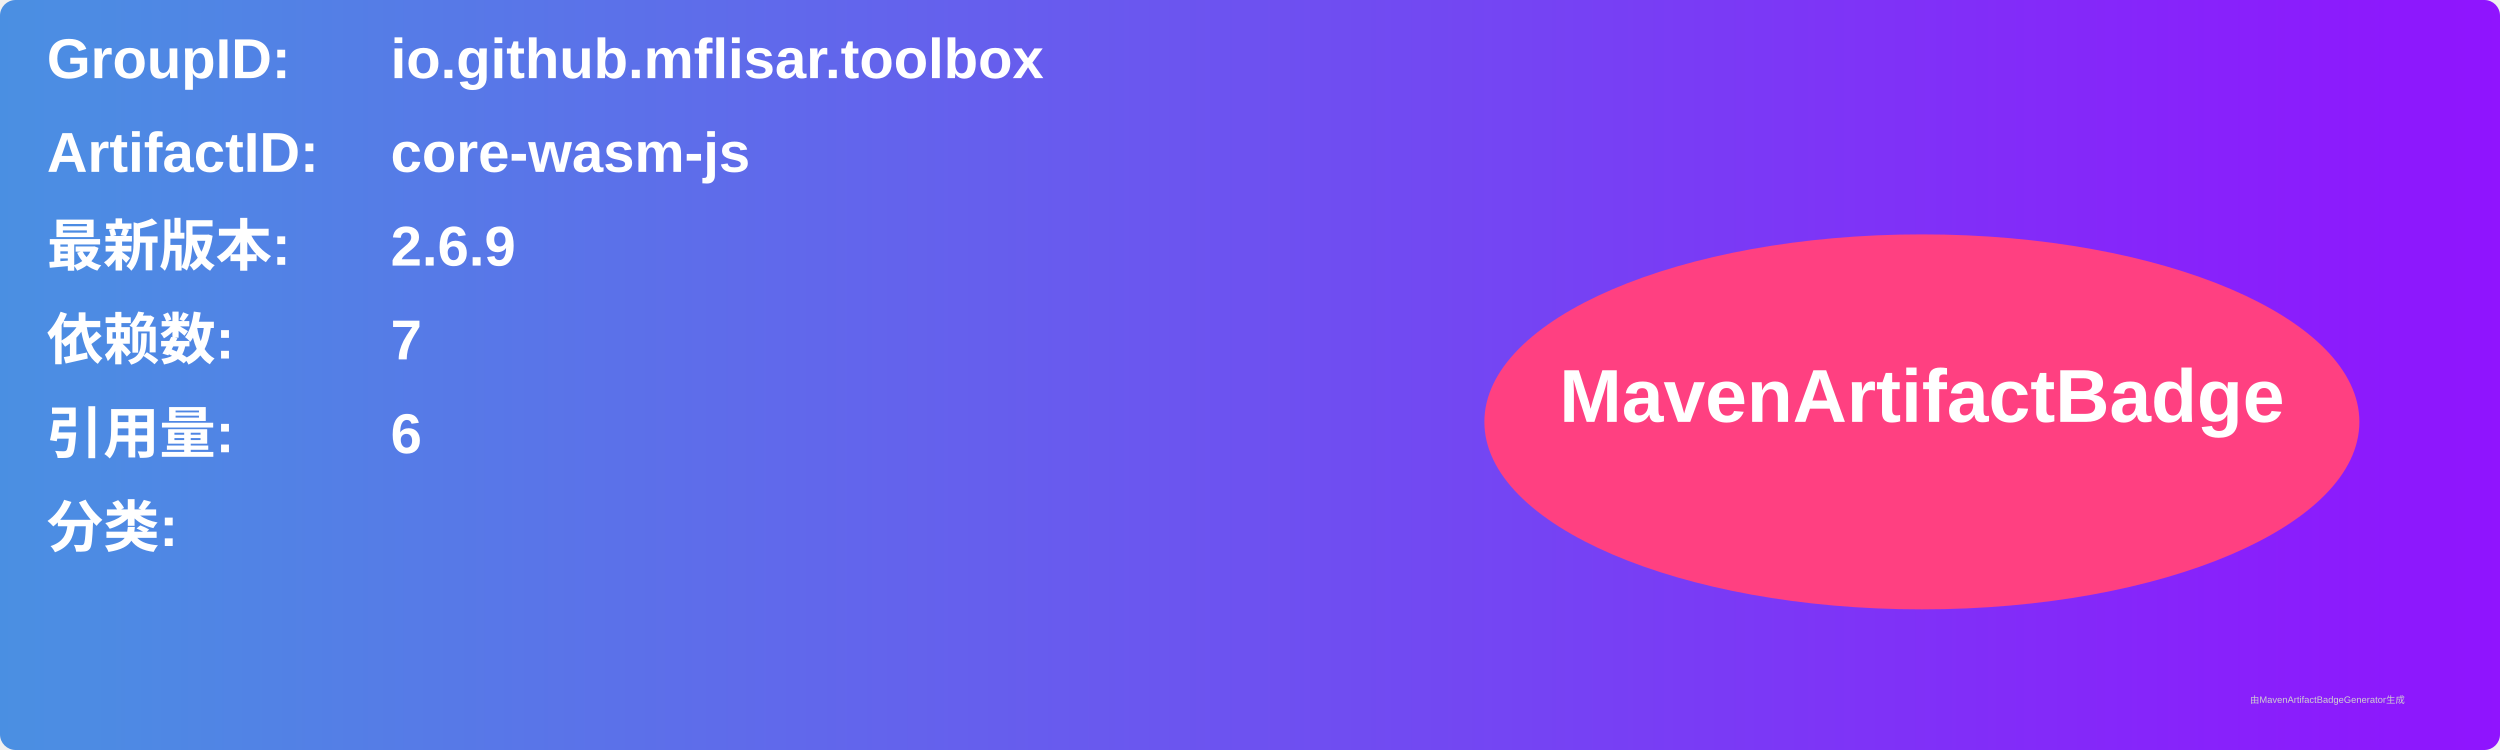
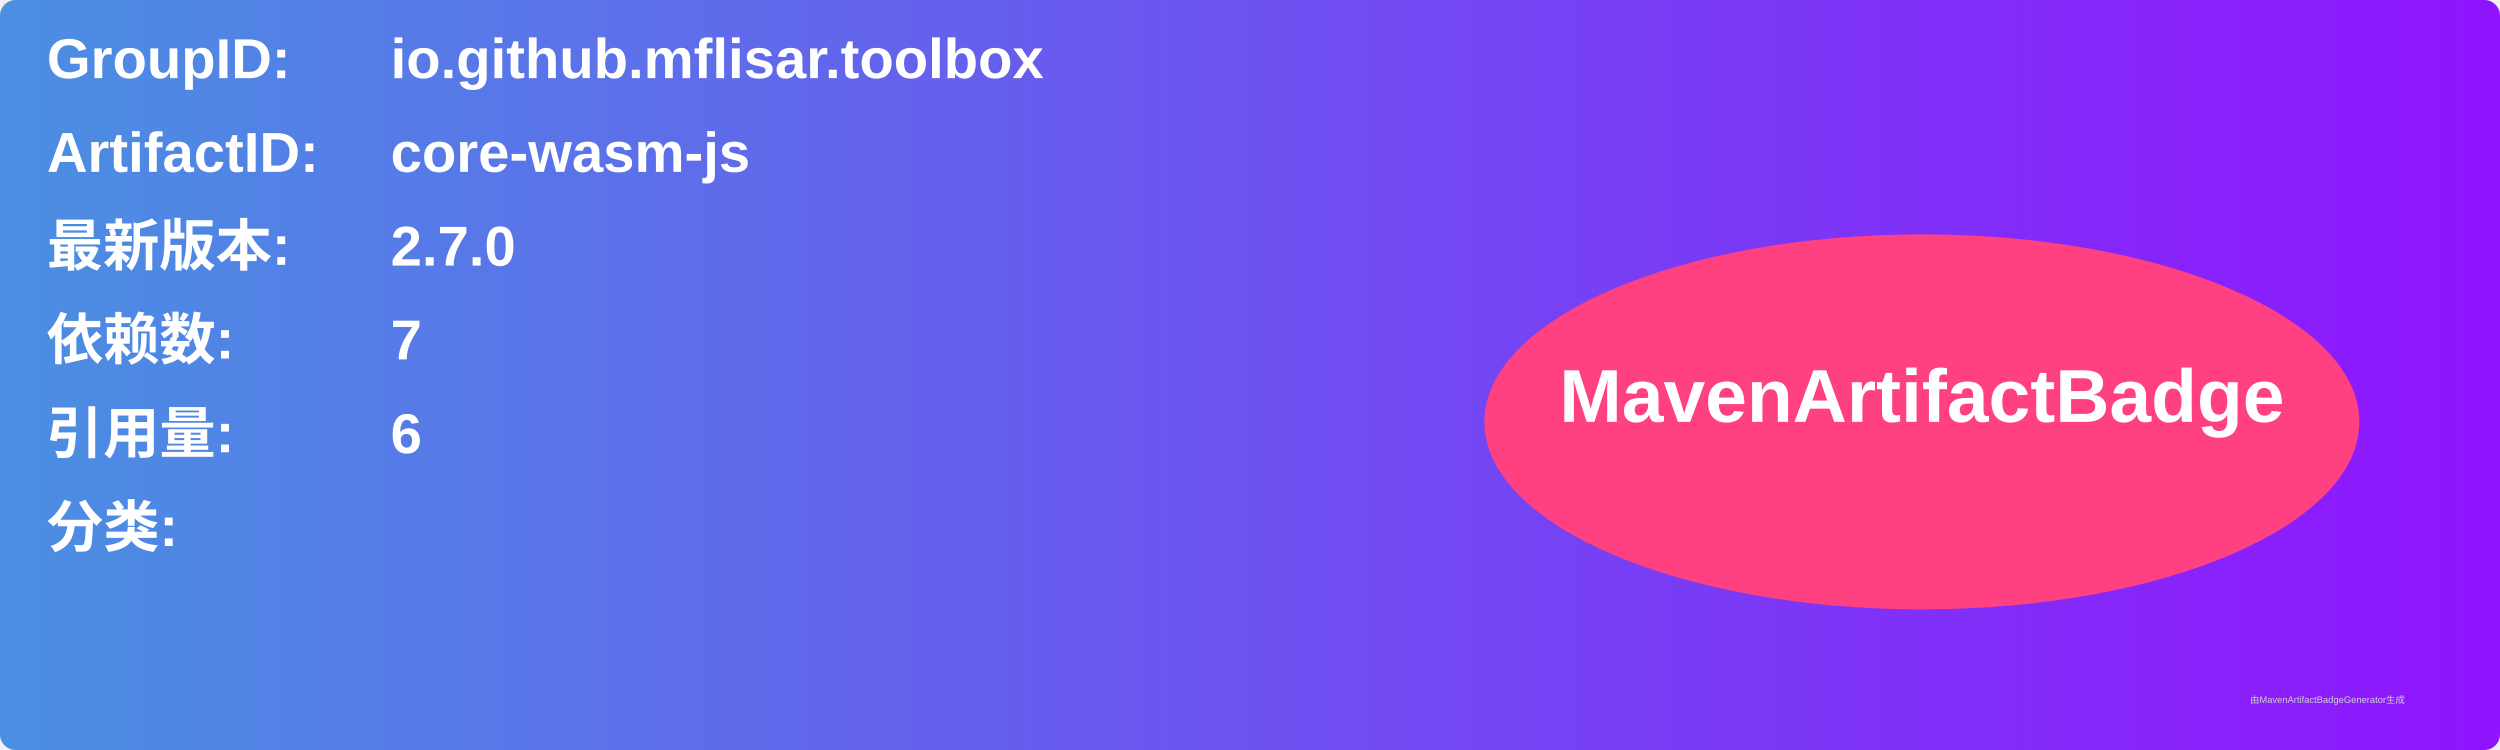
<svg xmlns="http://www.w3.org/2000/svg" width="800" height="240" viewBox="0 0 800 240">
  <linearGradient id="grad" x1="0%" y1="0%" x2="100%" y2="0%">
    <stop offset="0%" stop-color="#4a90e2" />
    <stop offset="100%" stop-color="#9013fe" />
  </linearGradient>
  <rect width="100%" height="100%" rx="5" ry="5" fill="url(#grad)" />
  <g transform="translate(15, 15)">
    <text x="0" y="10" font-family="Arial" font-size="18" fill="white" font-weight="bold" width="260">GroupID:</text>
    <text x="110" y="10" font-family="Arial" font-size="18" fill="white" font-weight="bold" width="460">io.github.mflisar.toolbox</text>
    <text x="0" y="40" font-family="Arial" font-size="18" fill="white" font-weight="bold" width="260">ArtifactID:</text>
    <text x="110" y="40" font-family="Arial" font-size="18" fill="white" font-weight="bold" width="460">core-wasm-js</text>
    <text x="0" y="70" font-family="Arial" font-size="18" fill="white" font-weight="bold">最新版本:</text>
    <text x="110" y="70" font-family="Arial" font-size="18" fill="white" font-weight="bold">
-       <tspan font-weight="bold">2.6.9</tspan>
+       <tspan font-weight="bold">2.7.0</tspan>
    </text>
    <text x="0" y="100" font-family="Arial" font-size="18" fill="white" font-weight="bold">依赖数: </text>
    <text x="110" y="100" font-family="Arial" font-size="18" fill="white">
      <tspan font-weight="bold">7</tspan>
    </text>
    <text x="0" y="130" font-family="Arial" font-size="18" fill="white" font-weight="bold">引用量: </text>
    <text x="110" y="130" font-family="Arial" font-size="18" fill="white">
      <tspan font-weight="bold">6</tspan>
    </text>
    <text x="0" y="160" font-family="Arial" font-size="18" fill="white" font-weight="bold">分类:</text>
    <text x="10" y="190" font-family="Arial" font-size="10" fill="white">
      <tspan font-weight="bold" />
    </text>
    <ellipse cx="600" cy="120" rx="140" ry="60" fill="#ff4081" />
    <text x="600" y="120" text-anchor="middle" font-family="Arial" font-size="24" fill="white" font-weight="bold">MavenArtifactBadge</text>
  </g>
  <text x="720" y="225" font-family="Arial" font-size="3" fill="#d0d0d0">由MavenArtifactBadgeGenerator生成</text>
</svg>
